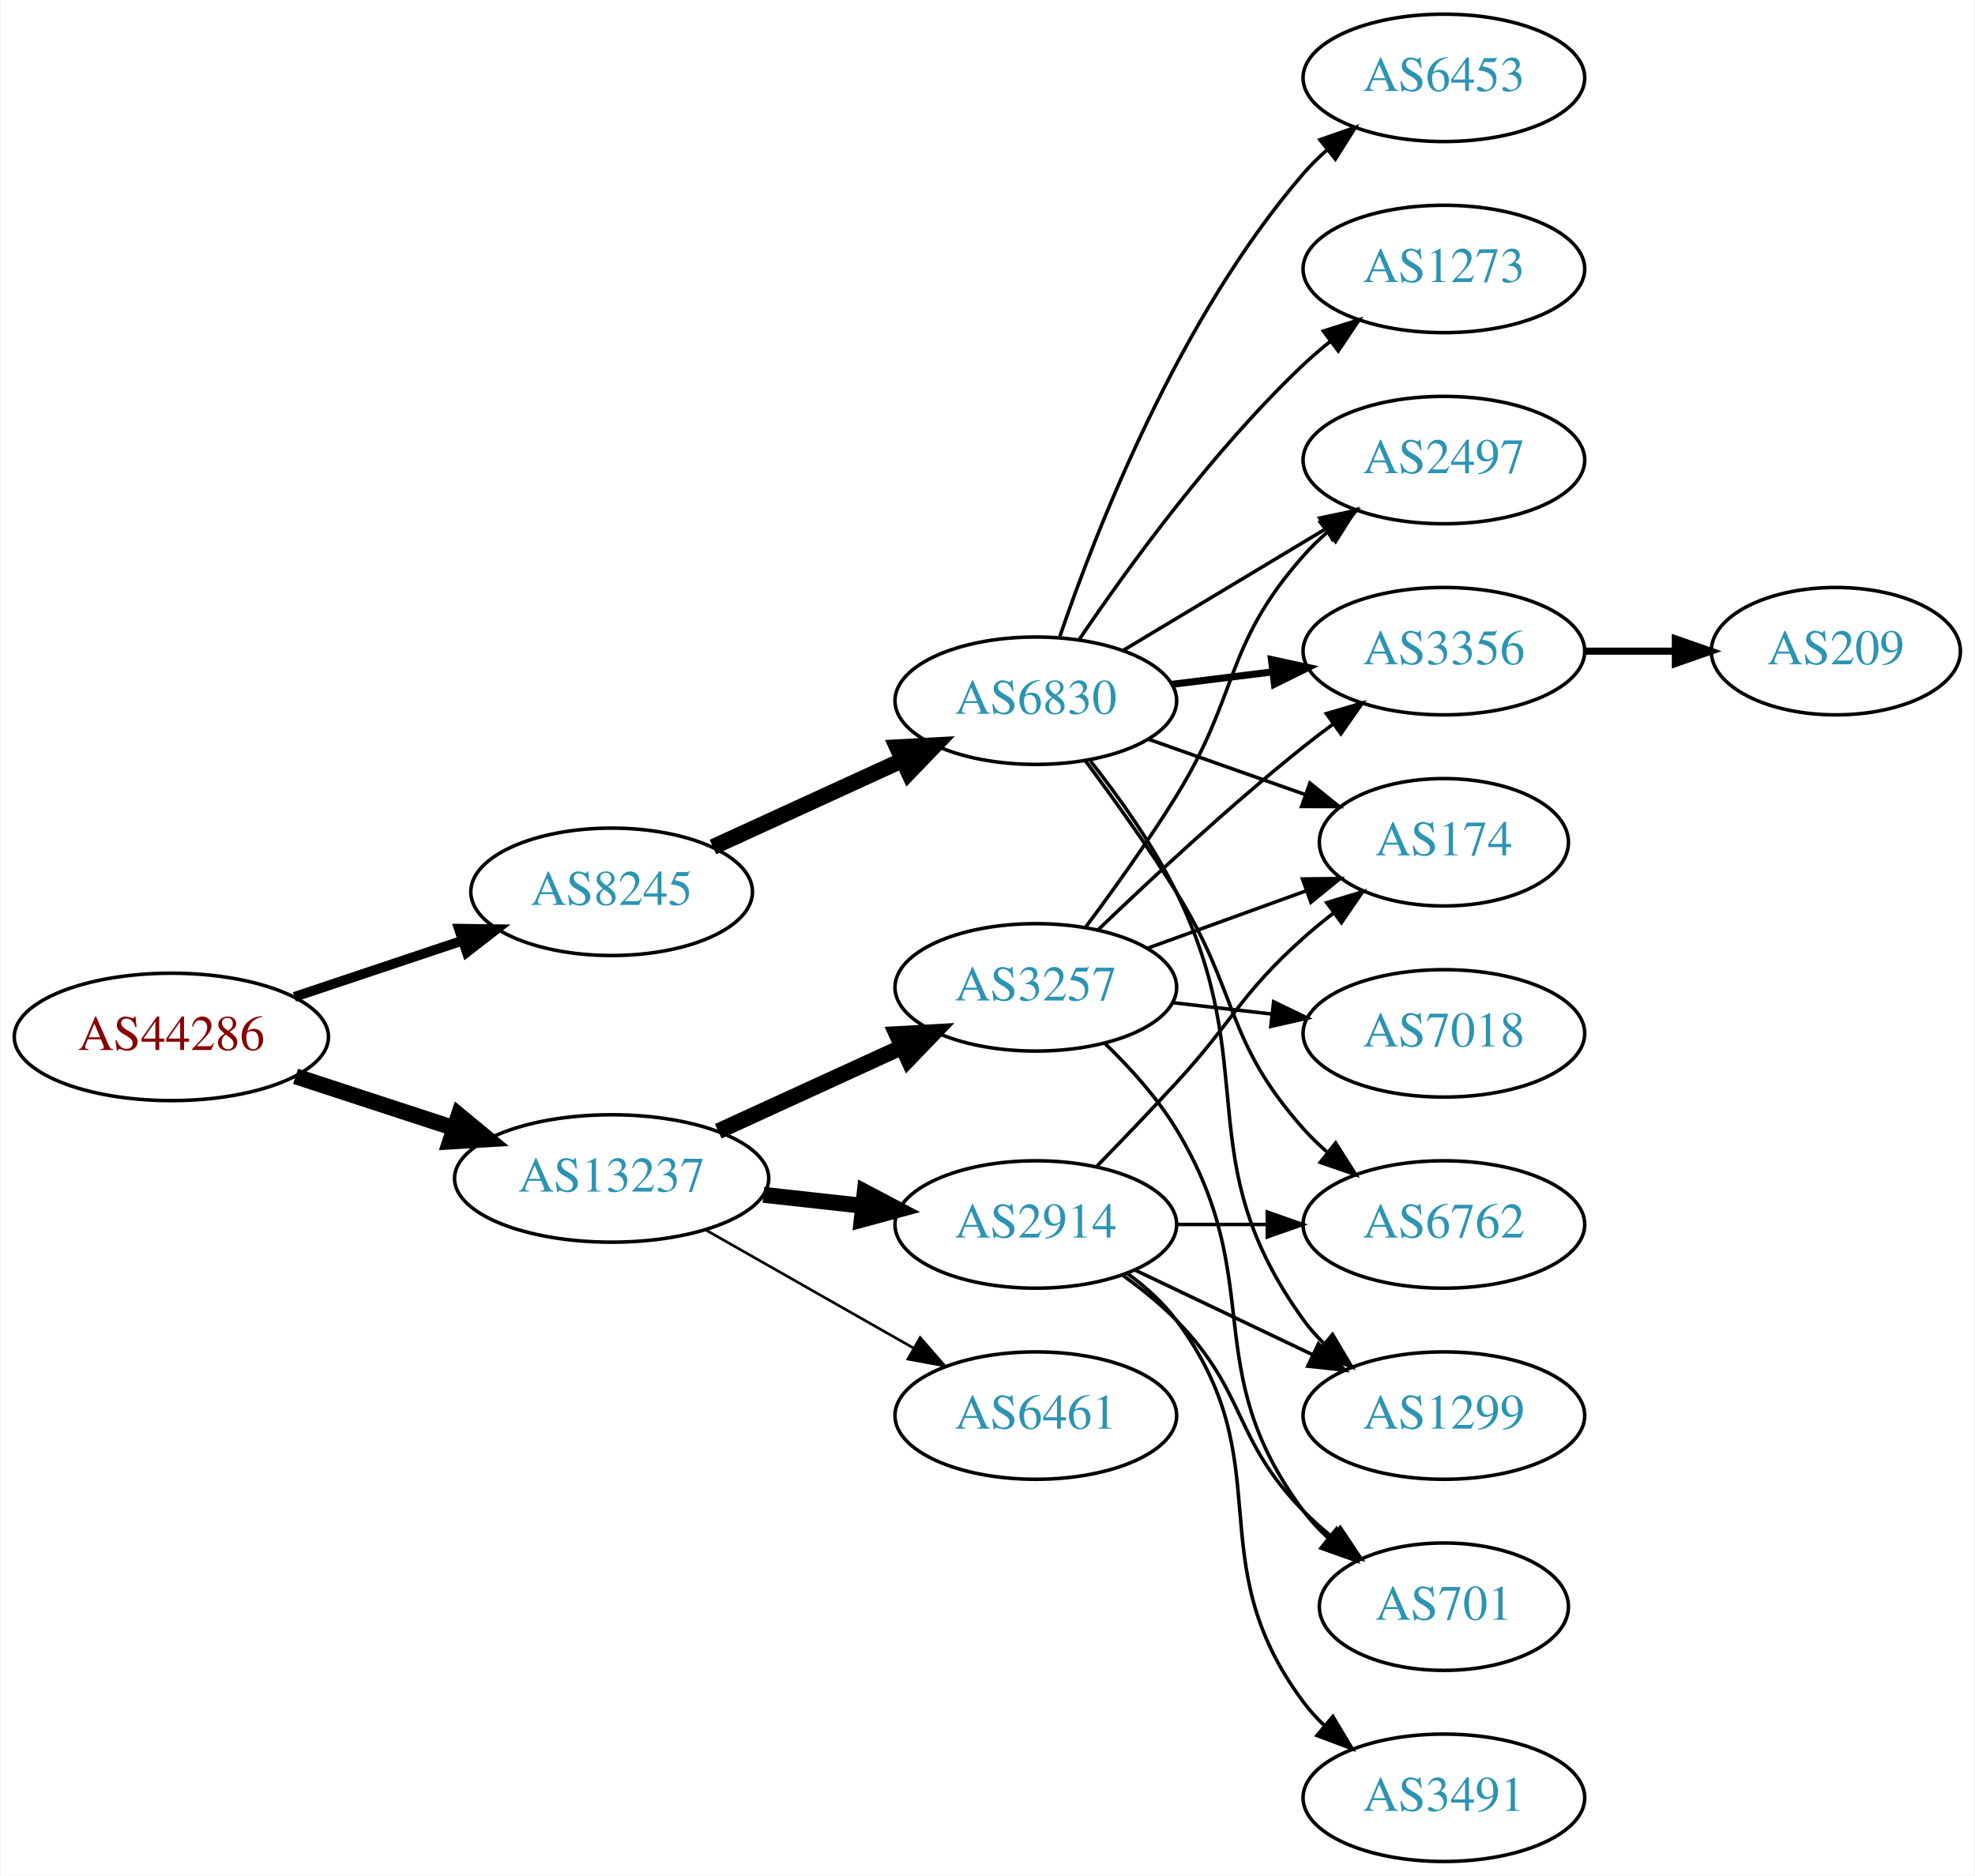
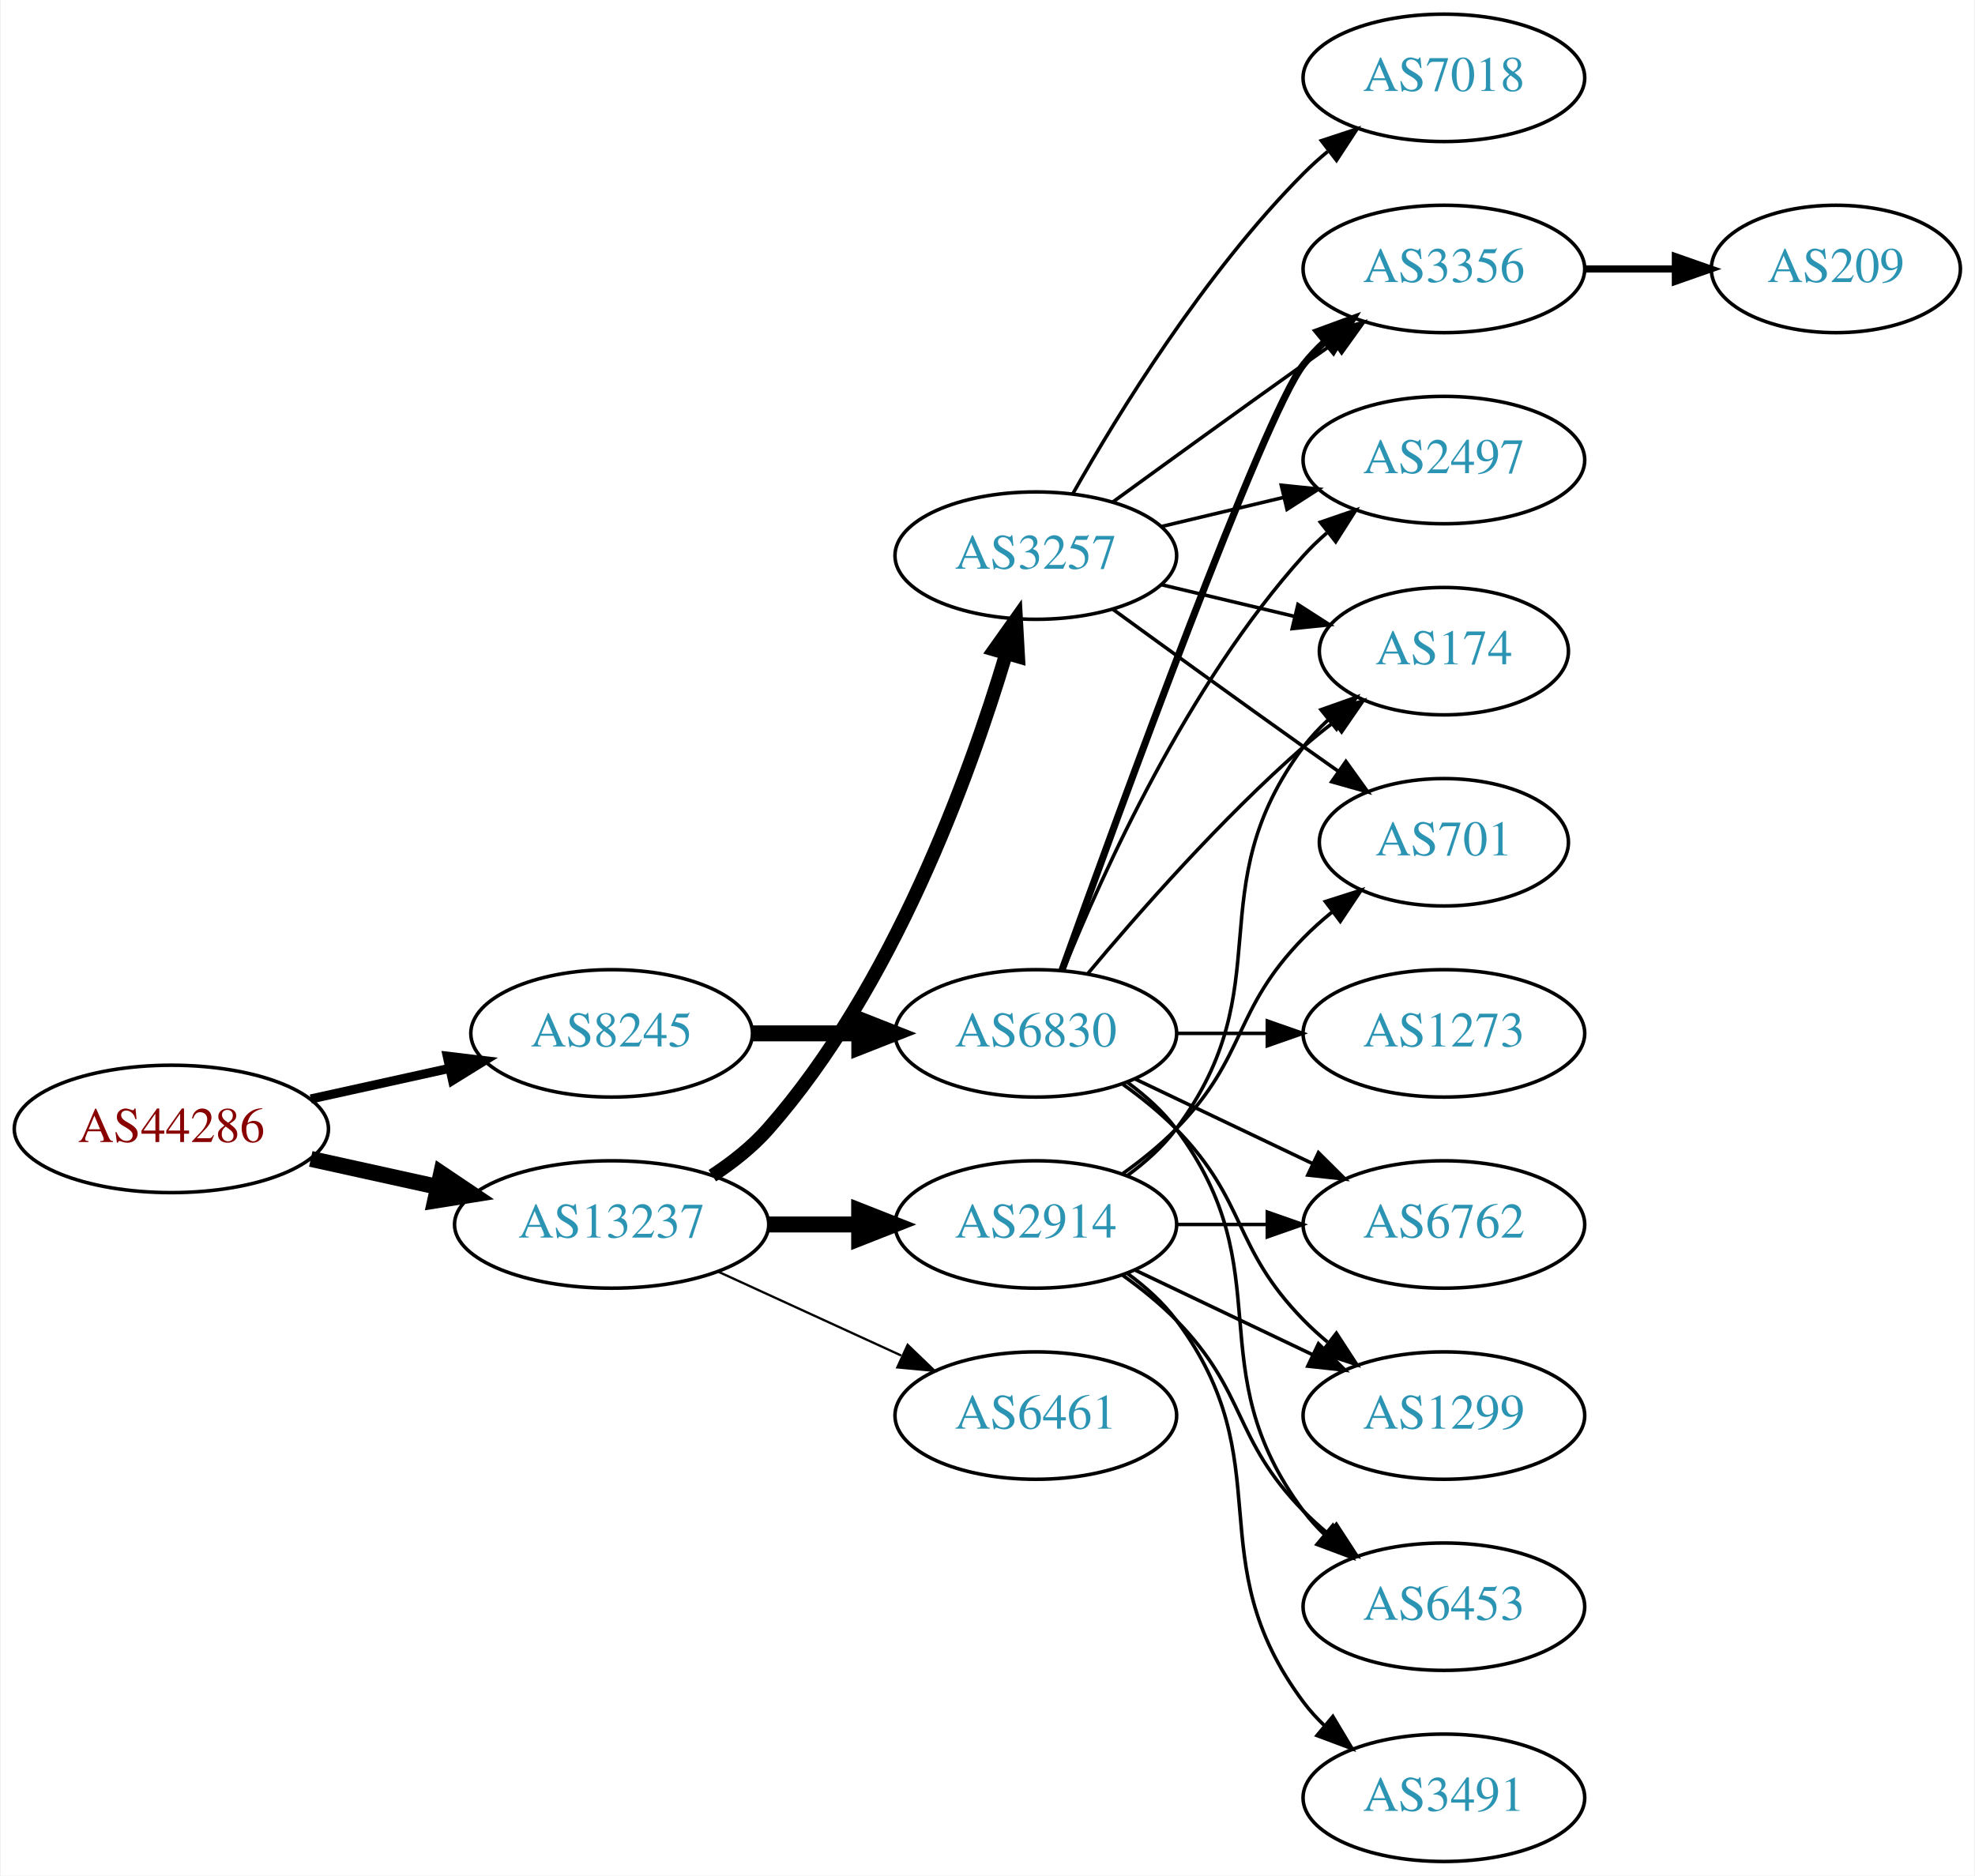
<svg xmlns="http://www.w3.org/2000/svg" xmlns:xlink="http://www.w3.org/1999/xlink" width="558pt" height="530pt" viewBox="0.00 0.00 557.56 530.00">
  <g id="graph0" class="graph" transform="scale(1 1) rotate(0) translate(4 526)">
    <polygon fill="white" stroke="none" points="-4,4 -4,-526 553.564,-526 553.564,4 -4,4" />
    <g id="node1" class="node">
      <g id="a_node1">
        <a xlink:href="/asn/44286" xlink:title="AS44286 ~ crossip communications gmbh [AT]">
-           <ellipse fill="#ffffff" stroke="black" cx="44.196" cy="-233" rx="44.393" ry="18" />
-           <text text-anchor="middle" x="44.196" y="-229.3" font-family="Times,serif" font-size="14.00" fill="#880000">AS44286</text>
+           <ellipse fill="#ffffff" stroke="black" cx="44.196" cy="-207" rx="44.393" ry="18" />
+           <text text-anchor="middle" x="44.196" y="-203.3" font-family="Times,serif" font-size="14.00" fill="#880000">AS44286</text>
        </a>
      </g>
    </g>
    <g id="node2" class="node">
      <g id="a_node2">
        <a xlink:href="/asn/8245" xlink:title="AS8245 ~ Video-Broadcast GmbH [AT]">
-           <ellipse fill="#ffffff" stroke="black" cx="168.588" cy="-274" rx="39.794" ry="18" />
-           <text text-anchor="middle" x="168.588" y="-270.3" font-family="Times,serif" font-size="14.00" fill="#2c94b3">AS8245</text>
+           <ellipse fill="#ffffff" stroke="black" cx="168.588" cy="-234" rx="39.794" ry="18" />
+           <text text-anchor="middle" x="168.588" y="-230.3" font-family="Times,serif" font-size="14.00" fill="#2c94b3">AS8245</text>
        </a>
      </g>
    </g>
    <g id="edge1" class="edge">
-       <path fill="none" stroke="black" stroke-width="2.769" d="M78.964,-244.312C93.591,-249.212 110.853,-254.994 126.239,-260.148" />
-       <polygon fill="black" stroke="black" stroke-width="2.769" points="125.438,-263.571 136.032,-263.429 127.662,-256.934 125.438,-263.571" />
+       <path fill="none" stroke="black" stroke-width="2.571" d="M83.586,-215.469C95.977,-218.202 109.824,-221.257 122.644,-224.085" />
+       <polygon fill="black" stroke="black" stroke-width="2.571" points="122.14,-227.558 132.659,-226.295 123.648,-220.722 122.14,-227.558" />
    </g>
    <g id="node3" class="node">
      <g id="a_node3">
        <a xlink:href="/asn/13237" xlink:title="AS13237 ~ European Backbone of AS13237 [DE]">
-           <ellipse fill="#ffffff" stroke="black" cx="168.588" cy="-193" rx="44.393" ry="18" />
-           <text text-anchor="middle" x="168.588" y="-189.3" font-family="Times,serif" font-size="14.00" fill="#2c94b3">AS13237</text>
+           <ellipse fill="#ffffff" stroke="black" cx="168.588" cy="-180" rx="44.393" ry="18" />
+           <text text-anchor="middle" x="168.588" y="-176.3" font-family="Times,serif" font-size="14.00" fill="#2c94b3">AS13237</text>
        </a>
      </g>
    </g>
    <g id="edge2" class="edge">
-       <path fill="none" stroke="black" stroke-width="4.5" d="M79.289,-221.858C93.082,-217.35 109.177,-212.09 123.819,-207.305" />
-       <polygon fill="black" stroke="black" stroke-width="4.5" points="125.396,-210.932 133.678,-204.082 122.95,-203.446 125.396,-210.932" />
+       <path fill="none" stroke="black" stroke-width="4.5" d="M83.586,-198.531C94.978,-196.018 107.6,-193.233 119.525,-190.603" />
+       <polygon fill="black" stroke="black" stroke-width="4.5" points="120.418,-194.438 129.335,-188.439 118.721,-186.748 120.418,-194.438" />
    </g>
    <g id="node4" class="node">
      <g id="a_node4">
        <a xlink:href="/asn/6830" xlink:title="AS6830 ~ LibertyGlobal [AT]">
-           <ellipse fill="#ffffff" stroke="black" cx="288.431" cy="-328" rx="39.794" ry="18" />
-           <text text-anchor="middle" x="288.431" y="-324.3" font-family="Times,serif" font-size="14.00" fill="#2c94b3">AS6830</text>
+           <ellipse fill="#ffffff" stroke="black" cx="288.431" cy="-234" rx="39.794" ry="18" />
+           <text text-anchor="middle" x="288.431" y="-230.3" font-family="Times,serif" font-size="14.00" fill="#2c94b3">AS6830</text>
        </a>
      </g>
    </g>
    <g id="edge3" class="edge">
-       <path fill="none" stroke="black" stroke-width="4.5" d="M197.217,-286.661C213.174,-293.973 233.445,-303.261 250.727,-311.181" />
-       <polygon fill="black" stroke="black" stroke-width="4.5" points="249.244,-314.832 259.975,-315.419 252.524,-307.673 249.244,-314.832" />
+       <path fill="none" stroke="black" stroke-width="4.5" d="M208.501,-234C218.054,-234 228.404,-234 238.367,-234" />
+       <polygon fill="black" stroke="black" stroke-width="4.5" points="238.559,-237.938 248.559,-234 238.559,-230.063 238.559,-237.938" />
    </g>
    <g id="node13" class="node">
      <g id="a_node13">
        <a xlink:href="/asn/2914" xlink:title="AS2914 ~ NTT America, Inc. [US]">
          <ellipse fill="#ffffff" stroke="black" cx="288.431" cy="-180" rx="39.794" ry="18" />
          <text text-anchor="middle" x="288.431" y="-176.3" font-family="Times,serif" font-size="14.00" fill="#2c94b3">AS2914</text>
        </a>
      </g>
    </g>
    <g id="edge12" class="edge">
-       <path fill="none" stroke="black" stroke-width="4.5" d="M211.467,-188.38C220.503,-187.383 230.125,-186.322 239.376,-185.301" />
-       <polygon fill="black" stroke="black" stroke-width="4.5" points="240.105,-189.182 249.613,-184.172 239.241,-181.355 240.105,-189.182" />
+       <path fill="none" stroke="black" stroke-width="4.5" d="M212.799,-180C221.112,-180 229.875,-180 238.357,-180" />
+       <polygon fill="black" stroke="black" stroke-width="4.5" points="238.516,-183.938 248.516,-180 238.516,-176.063 238.516,-183.938" />
    </g>
    <g id="node14" class="node">
      <g id="a_node14">
        <a xlink:href="/asn/3257" xlink:title="AS3257 ~ GTT [DE]">
-           <ellipse fill="#ffffff" stroke="black" cx="288.431" cy="-247" rx="39.794" ry="18" />
-           <text text-anchor="middle" x="288.431" y="-243.3" font-family="Times,serif" font-size="14.00" fill="#2c94b3">AS3257</text>
+           <ellipse fill="#ffffff" stroke="black" cx="288.431" cy="-369" rx="39.794" ry="18" />
+           <text text-anchor="middle" x="288.431" y="-365.3" font-family="Times,serif" font-size="14.00" fill="#2c94b3">AS3257</text>
        </a>
      </g>
    </g>
    <g id="edge13" class="edge">
-       <path fill="none" stroke="black" stroke-width="4.5" d="M198.718,-206.348C214.329,-213.502 233.727,-222.391 250.399,-230.03" />
-       <polygon fill="black" stroke="black" stroke-width="4.5" points="249.119,-233.775 259.851,-234.362 252.4,-226.616 249.119,-233.775" />
+       <path fill="none" stroke="black" stroke-width="3.857" d="M197.036,-193.792C202.731,-197.527 208.342,-201.956 212.784,-207 248.023,-247.018 269.628,-306.492 279.998,-341.146" />
+       <polygon fill="black" stroke="black" stroke-width="3.857" points="276.722,-342.417 282.858,-351.054 283.447,-340.476 276.722,-342.417" />
    </g>
    <g id="node15" class="node">
      <g id="a_node15">
        <a xlink:href="/asn/6461" xlink:title="AS6461 ~ Zayo Bandwidth [US]">
          <ellipse fill="#ffffff" stroke="black" cx="288.431" cy="-126" rx="39.794" ry="18" />
          <text text-anchor="middle" x="288.431" y="-122.3" font-family="Times,serif" font-size="14.00" fill="#2c94b3">AS6461</text>
        </a>
      </g>
    </g>
    <g id="edge14" class="edge">
-       <path fill="none" stroke="black" stroke-width="0.75" d="M195.158,-178.462C212.378,-168.672 235.263,-155.66 253.934,-145.045" />
-       <polygon fill="black" stroke="black" stroke-width="0.75" points="255.755,-148.036 262.718,-140.05 252.295,-141.95 255.755,-148.036" />
+       <path fill="none" stroke="black" stroke-width="0.643" d="M198.718,-166.652C214.329,-159.498 233.727,-150.609 250.399,-142.97" />
+       <polygon fill="black" stroke="black" stroke-width="0.643" points="252.218,-145.986 259.851,-138.638 249.302,-139.622 252.218,-145.986" />
    </g>
    <g id="node5" class="node">
      <g id="a_node5">
-         <a xlink:href="/asn/6453" xlink:title="AS6453 ~ TATA COMMUNICATIONS (AMERICA) INC [US]">
-           <ellipse fill="#ffffff" stroke="black" cx="403.724" cy="-504" rx="39.794" ry="18" />
-           <text text-anchor="middle" x="403.724" y="-500.3" font-family="Times,serif" font-size="14.00" fill="#2c94b3">AS6453</text>
+         <a xlink:href="/asn/3356" xlink:title="AS3356 ~ Level 3 Parent, LLC [US]">
+           <ellipse fill="#ffffff" stroke="black" cx="403.724" cy="-450" rx="39.794" ry="18" />
+           <text text-anchor="middle" x="403.724" y="-446.3" font-family="Times,serif" font-size="14.00" fill="#2c94b3">AS3356</text>
        </a>
      </g>
    </g>
    <g id="edge4" class="edge">
-       <path fill="none" stroke="black" d="M295.229,-346.196C305.428,-376.077 328.888,-436.284 364.077,-477 366.034,-479.264 368.22,-481.432 370.53,-483.486" />
-       <polygon fill="black" stroke="black" points="368.706,-486.507 378.709,-489.998 373.066,-481.031 368.706,-486.507" />
+       <path fill="none" stroke="black" stroke-width="2" d="M295.804,-251.825C311.745,-296.151 352.87,-408.812 364.077,-423 365.885,-425.288 367.937,-427.462 370.132,-429.51" />
+       <polygon fill="black" stroke="black" stroke-width="2" points="368.043,-432.323 377.992,-435.966 372.486,-426.914 368.043,-432.323" />
    </g>
    <g id="node6" class="node">
      <g id="a_node6">
+         <a xlink:href="/asn/6762" xlink:title="AS6762 ~ TELECOM ITALIA SPARKLE S.p.A. [IT]">
+           <ellipse fill="#ffffff" stroke="black" cx="403.724" cy="-180" rx="39.794" ry="18" />
+           <text text-anchor="middle" x="403.724" y="-176.3" font-family="Times,serif" font-size="14.00" fill="#2c94b3">AS6762</text>
+         </a>
+       </g>
+     </g>
+     <g id="edge5" class="edge">
+       <path fill="none" stroke="black" d="M316.567,-221.066C331.561,-213.919 350.382,-204.948 366.605,-197.215" />
+       <polygon fill="black" stroke="black" points="368.288,-200.291 375.809,-192.829 365.276,-193.972 368.288,-200.291" />
+     </g>
+     <g id="node7" class="node">
+       <g id="a_node7">
+         <a xlink:href="/asn/1299" xlink:title="AS1299 ~ Telia Carrier [EU]">
+           <ellipse fill="#ffffff" stroke="black" cx="403.724" cy="-126" rx="39.794" ry="18" />
+           <text text-anchor="middle" x="403.724" y="-122.3" font-family="Times,serif" font-size="14.00" fill="#2c94b3">AS1299</text>
+         </a>
+       </g>
+     </g>
+     <g id="edge6" class="edge">
+       <path fill="none" stroke="black" d="M313.025,-219.611C318.281,-215.852 323.613,-211.563 328.077,-207 348.25,-186.383 343.905,-173.617 364.077,-153 366.17,-150.861 368.453,-148.782 370.83,-146.79" />
+       <polygon fill="black" stroke="black" points="373.349,-149.268 379.13,-140.389 369.074,-143.725 373.349,-149.268" />
+     </g>
+     <g id="node8" class="node">
+       <g id="a_node8">
+         <a xlink:href="/asn/1273" xlink:title="AS1273 ~ Vodafone Group PLC [EU]">
+           <ellipse fill="#ffffff" stroke="black" cx="403.724" cy="-234" rx="39.794" ry="18" />
+           <text text-anchor="middle" x="403.724" y="-230.3" font-family="Times,serif" font-size="14.00" fill="#2c94b3">AS1273</text>
+         </a>
+       </g>
+     </g>
+     <g id="edge7" class="edge">
+       <path fill="none" stroke="black" d="M328.103,-234C336.306,-234 345.07,-234 353.602,-234" />
+       <polygon fill="black" stroke="black" points="353.841,-237.5 363.841,-234 353.841,-230.5 353.841,-237.5" />
+     </g>
+     <g id="node9" class="node">
+       <g id="a_node9">
        <a xlink:href="/asn/2497" xlink:title="AS2497 ~ Internet Initiative Japan Inc. [JP]">
          <ellipse fill="#ffffff" stroke="black" cx="403.724" cy="-396" rx="39.794" ry="18" />
          <text text-anchor="middle" x="403.724" y="-392.3" font-family="Times,serif" font-size="14.00" fill="#2c94b3">AS2497</text>
        </a>
      </g>
    </g>
-     <g id="edge5" class="edge">
-       <path fill="none" stroke="black" d="M313.181,-342.255C329.797,-352.229 352.193,-365.671 370.43,-376.617" />
-       <polygon fill="black" stroke="black" points="368.63,-379.618 379.005,-381.764 372.232,-373.616 368.63,-379.618" />
-     </g>
-     <g id="node7" class="node">
-       <g id="a_node7">
-         <a xlink:href="/asn/3356" xlink:title="AS3356 ~ Level 3 Parent, LLC [US]">
-           <ellipse fill="#ffffff" stroke="black" cx="403.724" cy="-342" rx="39.794" ry="18" />
-           <text text-anchor="middle" x="403.724" y="-338.3" font-family="Times,serif" font-size="14.00" fill="#2c94b3">AS3356</text>
-         </a>
-       </g>
-     </g>
-     <g id="edge6" class="edge">
-       <path fill="none" stroke="black" stroke-width="2" d="M326.841,-332.623C335.929,-333.746 345.766,-334.962 355.251,-336.134" />
-       <polygon fill="black" stroke="black" stroke-width="2" points="354.999,-339.629 365.353,-337.382 355.857,-332.682 354.999,-339.629" />
-     </g>
-     <g id="node8" class="node">
-       <g id="a_node8">
-         <a xlink:href="/asn/6762" xlink:title="AS6762 ~ TELECOM ITALIA SPARKLE S.p.A. [IT]">
-           <ellipse fill="#ffffff" stroke="black" cx="403.724" cy="-180" rx="39.794" ry="18" />
-           <text text-anchor="middle" x="403.724" y="-176.3" font-family="Times,serif" font-size="14.00" fill="#2c94b3">AS6762</text>
-         </a>
-       </g>
-     </g>
-     <g id="edge7" class="edge">
-       <path fill="none" stroke="black" d="M302.542,-310.878C310.311,-300.447 320.153,-286.721 328.077,-274 345.951,-245.308 341.61,-232.257 364.077,-207 366.066,-204.764 368.275,-202.616 370.601,-200.577" />
-       <polygon fill="black" stroke="black" points="373.133,-203.036 378.808,-194.09 368.793,-197.545 373.133,-203.036" />
-     </g>
-     <g id="node9" class="node">
-       <g id="a_node9">
-         <a xlink:href="/asn/174" xlink:title="AS174 ~ Cogent Communications [US]">
-           <ellipse fill="#ffffff" stroke="black" cx="403.724" cy="-288" rx="35.194" ry="18" />
-           <text text-anchor="middle" x="403.724" y="-284.3" font-family="Times,serif" font-size="14.00" fill="#2c94b3">AS174</text>
-         </a>
-       </g>
-     </g>
    <g id="edge8" class="edge">
-       <path fill="none" stroke="black" d="M320.389,-317.07C334.016,-312.258 350.159,-306.559 364.526,-301.486" />
-       <polygon fill="black" stroke="black" points="365.871,-304.723 374.135,-298.094 363.54,-298.123 365.871,-304.723" />
+       <path fill="none" stroke="black" d="M296.179,-251.787C307.23,-279.243 331.283,-332.578 364.077,-369 366.08,-371.224 368.298,-373.363 370.631,-375.397" />
+       <polygon fill="black" stroke="black" points="368.829,-378.433 378.85,-381.873 373.161,-372.935 368.829,-378.433" />
    </g>
    <g id="node10" class="node">
      <g id="a_node10">
-         <a xlink:href="/asn/1299" xlink:title="AS1299 ~ Telia Carrier [EU]">
-           <ellipse fill="#ffffff" stroke="black" cx="403.724" cy="-126" rx="39.794" ry="18" />
-           <text text-anchor="middle" x="403.724" y="-122.3" font-family="Times,serif" font-size="14.00" fill="#2c94b3">AS1299</text>
+         <a xlink:href="/asn/6453" xlink:title="AS6453 ~ TATA COMMUNICATIONS (AMERICA) INC [US]">
+           <ellipse fill="#ffffff" stroke="black" cx="403.724" cy="-72" rx="39.794" ry="18" />
+           <text text-anchor="middle" x="403.724" y="-68.3" font-family="Times,serif" font-size="14.00" fill="#2c94b3">AS6453</text>
        </a>
      </g>
    </g>
    <g id="edge9" class="edge">
-       <path fill="none" stroke="black" d="M303.889,-310.941C311.928,-300.754 321.59,-287.254 328.077,-274 352.743,-223.605 331.245,-198.498 364.077,-153 365.784,-150.636 367.763,-148.406 369.907,-146.32" />
-       <polygon fill="black" stroke="black" points="372.27,-148.907 377.672,-139.793 367.765,-143.549 372.27,-148.907" />
+       <path fill="none" stroke="black" d="M314.362,-220.118C319.438,-216.389 324.356,-211.984 328.077,-207 358.349,-166.458 333.806,-139.542 364.077,-99 365.822,-96.664 367.829,-94.455 369.992,-92.383" />
+       <polygon fill="black" stroke="black" points="372.352,-94.973 377.793,-85.882 367.87,-89.595 372.352,-94.973" />
    </g>
    <g id="node11" class="node">
      <g id="a_node11">
-         <a xlink:href="/asn/1273" xlink:title="AS1273 ~ Vodafone Group PLC [EU]">
-           <ellipse fill="#ffffff" stroke="black" cx="403.724" cy="-450" rx="39.794" ry="18" />
-           <text text-anchor="middle" x="403.724" y="-446.3" font-family="Times,serif" font-size="14.00" fill="#2c94b3">AS1273</text>
+         <a xlink:href="/asn/174" xlink:title="AS174 ~ Cogent Communications [US]">
+           <ellipse fill="#ffffff" stroke="black" cx="403.724" cy="-342" rx="35.194" ry="18" />
+           <text text-anchor="middle" x="403.724" y="-338.3" font-family="Times,serif" font-size="14.00" fill="#2c94b3">AS174</text>
        </a>
      </g>
    </g>
    <g id="edge10" class="edge">
-       <path fill="none" stroke="black" d="M300.751,-345.378C314.325,-365.444 338.47,-398.792 364.077,-423 366.456,-425.249 369.036,-427.454 371.694,-429.575" />
-       <polygon fill="black" stroke="black" points="369.686,-432.444 379.788,-435.64 373.884,-426.843 369.686,-432.444" />
+       <path fill="none" stroke="black" d="M303.061,-250.817C317.343,-267.929 340.89,-294.745 364.077,-315 366.747,-317.332 369.62,-319.648 372.55,-321.886" />
+       <polygon fill="black" stroke="black" points="370.701,-324.87 380.841,-327.939 374.828,-319.216 370.701,-324.87" />
    </g>
    <g id="node12" class="node">
      <g id="a_node12">
        <a xlink:href="/asn/209" xlink:title="AS209 ~ CenturyLink Communications, LLC [US]">
-           <ellipse fill="#ffffff" stroke="black" cx="514.467" cy="-342" rx="35.194" ry="18" />
-           <text text-anchor="middle" x="514.467" y="-338.3" font-family="Times,serif" font-size="14.00" fill="#2c94b3">AS209</text>
+           <ellipse fill="#ffffff" stroke="black" cx="514.467" cy="-450" rx="35.194" ry="18" />
+           <text text-anchor="middle" x="514.467" y="-446.3" font-family="Times,serif" font-size="14.00" fill="#2c94b3">AS209</text>
        </a>
      </g>
    </g>
    <g id="edge11" class="edge">
-       <path fill="none" stroke="black" stroke-width="2" d="M443.675,-342C451.908,-342 460.654,-342 469.07,-342" />
-       <polygon fill="black" stroke="black" stroke-width="2" points="469.115,-345.5 479.115,-342 469.115,-338.5 469.115,-345.5" />
-     </g>
-     <g id="edge18" class="edge">
+       <path fill="none" stroke="black" stroke-width="2" d="M443.675,-450C451.908,-450 460.654,-450 469.07,-450" />
+       <polygon fill="black" stroke="black" stroke-width="2" points="469.115,-453.5 479.115,-450 469.115,-446.5 469.115,-453.5" />
+     </g>
+     <g id="edge16" class="edge">
      <path fill="none" stroke="black" d="M328.103,-180C336.306,-180 345.07,-180 353.602,-180" />
      <polygon fill="black" stroke="black" points="353.841,-183.5 363.841,-180 353.841,-176.5 353.841,-183.5" />
-     </g>
-     <g id="edge15" class="edge">
-       <path fill="none" stroke="black" d="M305.781,-196.568C312.734,-203.704 320.881,-212.188 328.077,-220 344.507,-237.836 346.007,-244.828 364.077,-261 366.719,-263.364 369.573,-265.701 372.492,-267.953" />
-       <polygon fill="black" stroke="black" points="370.634,-270.93 380.767,-274.022 374.774,-265.286 370.634,-270.93" />
    </g>
    <g id="edge17" class="edge">
      <path fill="none" stroke="black" d="M316.567,-167.066C331.561,-159.919 350.382,-150.948 366.605,-143.215" />
      <polygon fill="black" stroke="black" points="368.288,-146.291 375.809,-138.829 365.276,-139.972 368.288,-146.291" />
+     </g>
+     <g id="edge15" class="edge">
+       <path fill="none" stroke="black" d="M313.025,-165.611C318.281,-161.852 323.613,-157.563 328.077,-153 348.25,-132.383 343.905,-119.617 364.077,-99 366.17,-96.861 368.453,-94.782 370.83,-92.79" />
+       <polygon fill="black" stroke="black" points="373.349,-95.268 379.13,-86.389 369.074,-89.725 373.349,-95.268" />
+     </g>
+     <g id="edge20" class="edge">
+       <path fill="none" stroke="black" d="M314.362,-193.882C319.438,-197.611 324.356,-202.016 328.077,-207 358.349,-247.542 333.806,-274.458 364.077,-315 366.085,-317.689 368.441,-320.209 370.982,-322.546" />
+       <polygon fill="black" stroke="black" points="369.011,-325.452 378.998,-328.989 373.397,-319.996 369.011,-325.452" />
    </g>
    <g id="node16" class="node">
      <g id="a_node16">
        <a xlink:href="/asn/3491" xlink:title="AS3491 ~ PCCW Global, Inc. [US]">
          <ellipse fill="#ffffff" stroke="black" cx="403.724" cy="-18" rx="39.794" ry="18" />
          <text text-anchor="middle" x="403.724" y="-14.3" font-family="Times,serif" font-size="14.00" fill="#2c94b3">AS3491</text>
        </a>
      </g>
    </g>
-     <g id="edge16" class="edge">
+     <g id="edge18" class="edge">
      <path fill="none" stroke="black" d="M314.362,-166.118C319.438,-162.389 324.356,-157.984 328.077,-153 358.349,-112.458 333.806,-85.542 364.077,-45 365.822,-42.664 367.829,-40.455 369.992,-38.383" />
      <polygon fill="black" stroke="black" points="372.352,-40.973 377.793,-31.882 367.87,-35.595 372.352,-40.973" />
    </g>
    <g id="node17" class="node">
      <g id="a_node17">
        <a xlink:href="/asn/701" xlink:title="AS701 ~ UUNET [US]">
-           <ellipse fill="#ffffff" stroke="black" cx="403.724" cy="-72" rx="35.194" ry="18" />
-           <text text-anchor="middle" x="403.724" y="-68.3" font-family="Times,serif" font-size="14.00" fill="#2c94b3">AS701</text>
+           <ellipse fill="#ffffff" stroke="black" cx="403.724" cy="-288" rx="35.194" ry="18" />
+           <text text-anchor="middle" x="403.724" y="-284.3" font-family="Times,serif" font-size="14.00" fill="#2c94b3">AS701</text>
        </a>
      </g>
    </g>
    <g id="edge19" class="edge">
-       <path fill="none" stroke="black" d="M313.025,-165.611C318.281,-161.852 323.613,-157.563 328.077,-153 348.25,-132.383 343.905,-119.617 364.077,-99 366.556,-96.466 369.303,-94.017 372.156,-91.696" />
-       <polygon fill="black" stroke="black" points="374.458,-94.343 380.341,-85.532 370.247,-88.752 374.458,-94.343" />
-     </g>
-     <g id="edge20" class="edge">
-       <path fill="none" stroke="black" d="M302.571,-264.105C310.35,-274.529 320.192,-288.255 328.077,-301 346.069,-330.081 341.428,-343.38 364.077,-369 366.059,-371.242 368.264,-373.394 370.586,-375.437" />
-       <polygon fill="black" stroke="black" points="368.774,-378.466 378.787,-381.929 373.119,-372.978 368.774,-378.466" />
+       <path fill="none" stroke="black" d="M313.025,-194.389C318.281,-198.148 323.613,-202.437 328.077,-207 348.25,-227.617 343.905,-240.383 364.077,-261 366.556,-263.534 369.303,-265.983 372.156,-268.304" />
+       <polygon fill="black" stroke="black" points="370.247,-271.248 380.341,-274.468 374.458,-265.657 370.247,-271.248" />
+     </g>
+     <g id="edge24" class="edge">
+       <path fill="none" stroke="black" d="M310.279,-384.222C325.213,-395.091 345.827,-410.025 364.077,-423 366.898,-425.005 369.841,-427.085 372.789,-429.159" />
+       <polygon fill="black" stroke="black" points="370.816,-432.05 381.013,-434.926 374.835,-426.319 370.816,-432.05" />
+     </g>
+     <g id="edge21" class="edge">
+       <path fill="none" stroke="black" d="M324.038,-377.248C334.909,-379.838 347.064,-382.735 358.506,-385.462" />
+       <polygon fill="black" stroke="black" points="357.789,-388.889 368.328,-387.803 359.412,-382.08 357.789,-388.889" />
    </g>
    <g id="edge22" class="edge">
-       <path fill="none" stroke="black" d="M306.074,-263.312C320.85,-277.51 343.263,-298.363 364.077,-315 366.78,-317.161 369.645,-319.344 372.544,-321.484" />
-       <polygon fill="black" stroke="black" points="370.535,-324.35 380.698,-327.344 374.62,-318.666 370.535,-324.35" />
-     </g>
-     <g id="edge23" class="edge">
-       <path fill="none" stroke="black" d="M320.09,-258.095C333.827,-263.067 350.167,-268.98 364.676,-274.231" />
-       <polygon fill="black" stroke="black" points="363.78,-277.628 374.374,-277.74 366.162,-271.046 363.78,-277.628" />
-     </g>
-     <g id="edge21" class="edge">
-       <path fill="none" stroke="black" d="M307.825,-231.293C314.948,-224.431 322.671,-215.918 328.077,-207 354.306,-163.733 333.806,-139.542 364.077,-99 366.085,-96.311 368.441,-93.791 370.982,-91.454" />
-       <polygon fill="black" stroke="black" points="373.397,-94.004 378.998,-85.011 369.011,-88.548 373.397,-94.004" />
+       <path fill="none" stroke="black" d="M324.038,-360.752C335.833,-357.942 349.137,-354.771 361.405,-351.847" />
+       <polygon fill="black" stroke="black" points="362.494,-355.186 371.41,-349.463 360.871,-348.376 362.494,-355.186" />
+     </g>
+     <g id="edge25" class="edge">
+       <path fill="none" stroke="black" d="M310.279,-353.778C325.213,-342.909 345.827,-327.975 364.077,-315 367.288,-312.718 370.657,-310.339 374.011,-307.982" />
+       <polygon fill="black" stroke="black" points="376.039,-310.834 382.222,-302.23 372.023,-305.101 376.039,-310.834" />
    </g>
    <g id="node18" class="node">
      <g id="a_node18">
        <a xlink:href="/asn/7018" xlink:title="AS7018 ~ AT&amp;T Services, Inc. [US]">
-           <ellipse fill="#ffffff" stroke="black" cx="403.724" cy="-234" rx="39.794" ry="18" />
-           <text text-anchor="middle" x="403.724" y="-230.3" font-family="Times,serif" font-size="14.00" fill="#2c94b3">AS7018</text>
-         </a>
-       </g>
-     </g>
-     <g id="edge24" class="edge">
-       <path fill="none" stroke="black" d="M327.156,-242.671C336.137,-241.641 345.836,-240.528 355.193,-239.454" />
-       <polygon fill="black" stroke="black" points="355.628,-242.927 365.164,-238.31 354.83,-235.973 355.628,-242.927" />
+           <ellipse fill="#ffffff" stroke="black" cx="403.724" cy="-504" rx="39.794" ry="18" />
+           <text text-anchor="middle" x="403.724" y="-500.3" font-family="Times,serif" font-size="14.00" fill="#2c94b3">AS7018</text>
+         </a>
+       </g>
+     </g>
+     <g id="edge23" class="edge">
+       <path fill="none" stroke="black" d="M298.891,-386.49C311.672,-409.096 336.105,-448.886 364.077,-477 366.188,-479.121 368.484,-481.188 370.87,-483.171" />
+       <polygon fill="black" stroke="black" points="369.122,-486.242 379.185,-489.556 373.385,-480.69 369.122,-486.242" />
    </g>
  </g>
</svg>
